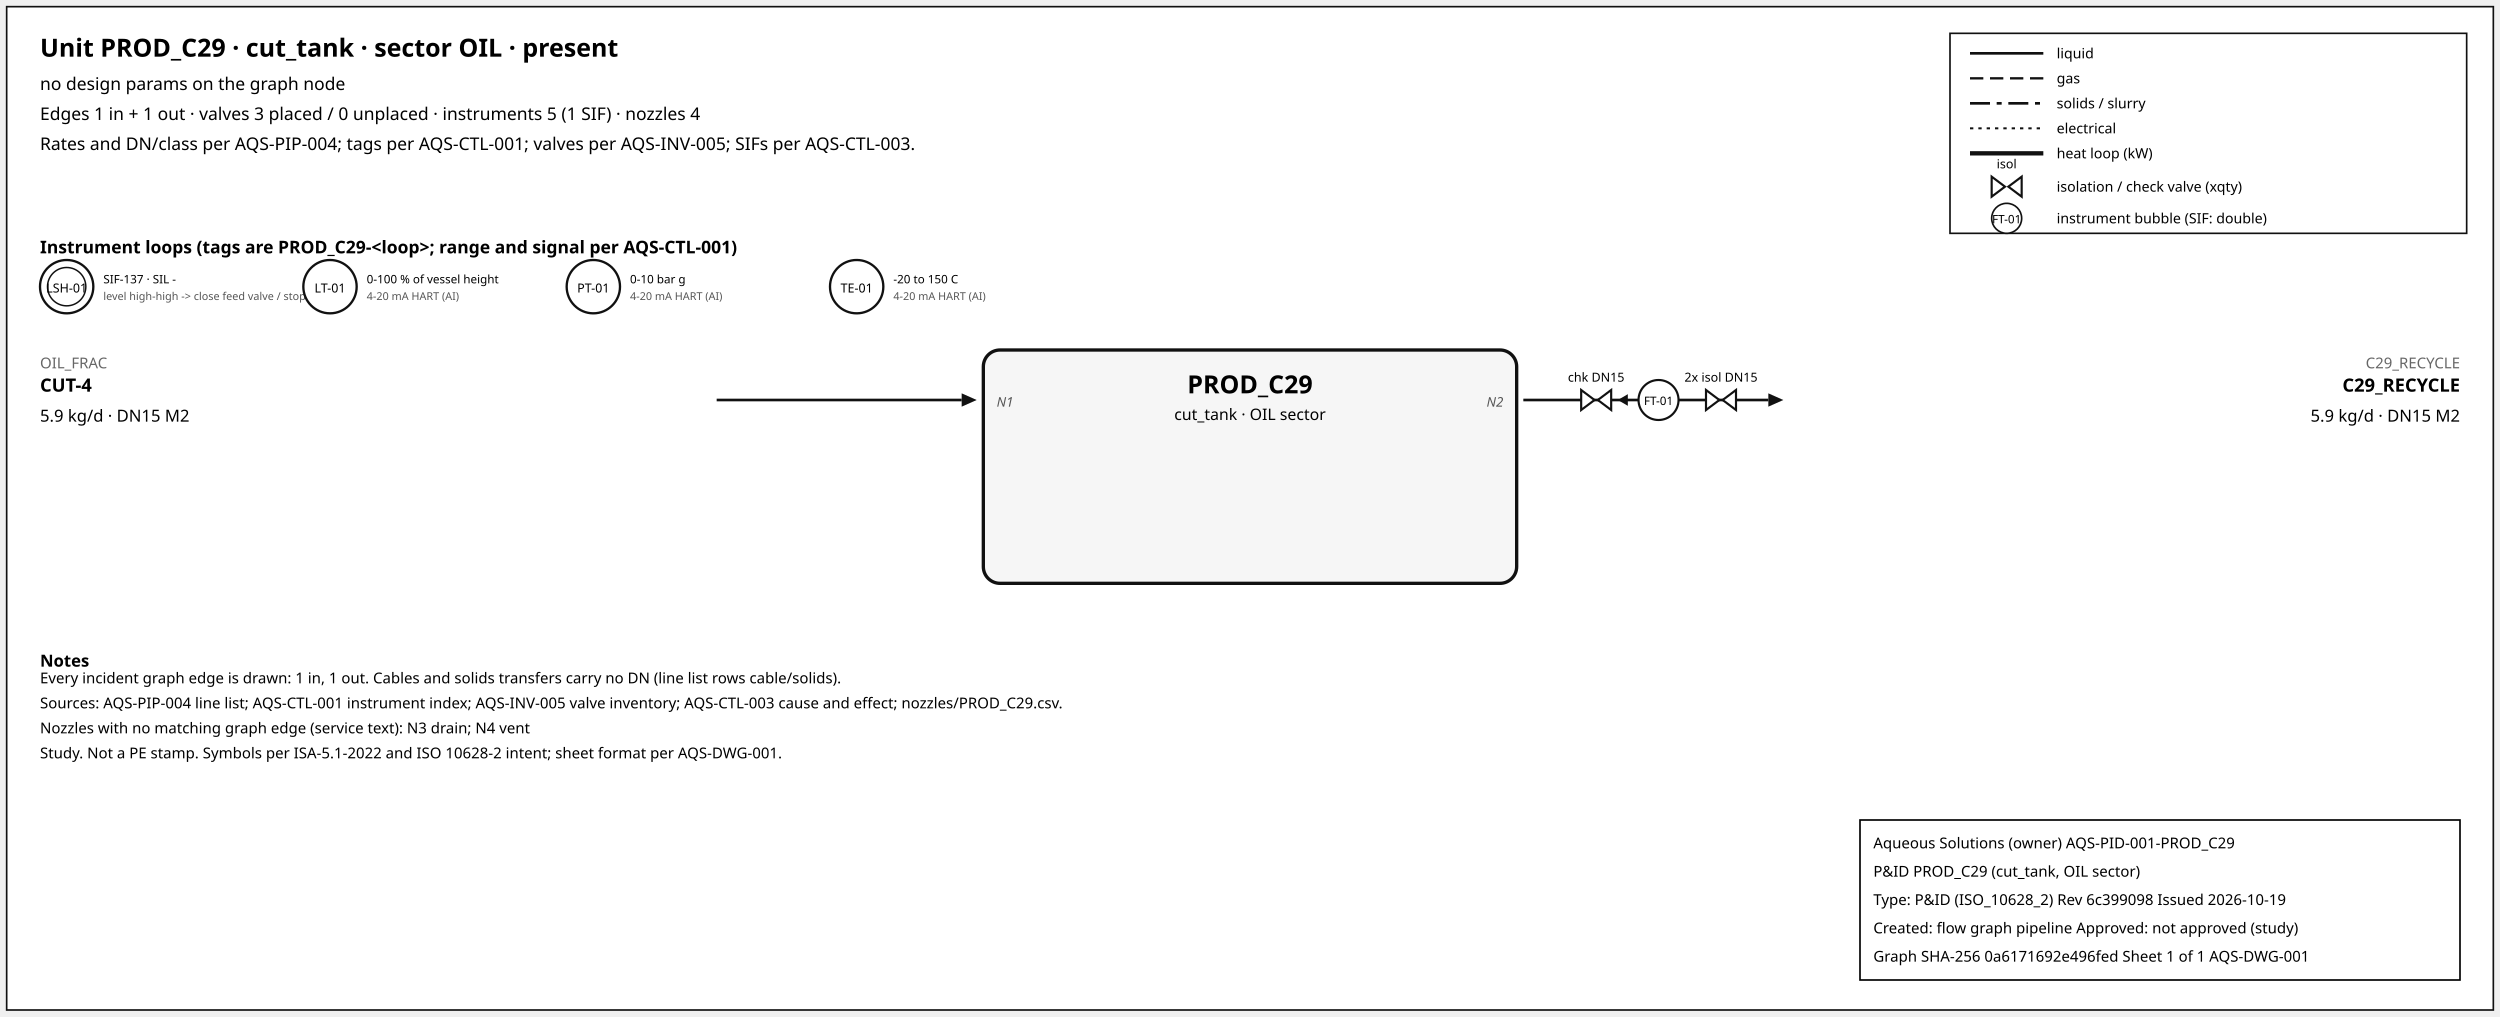
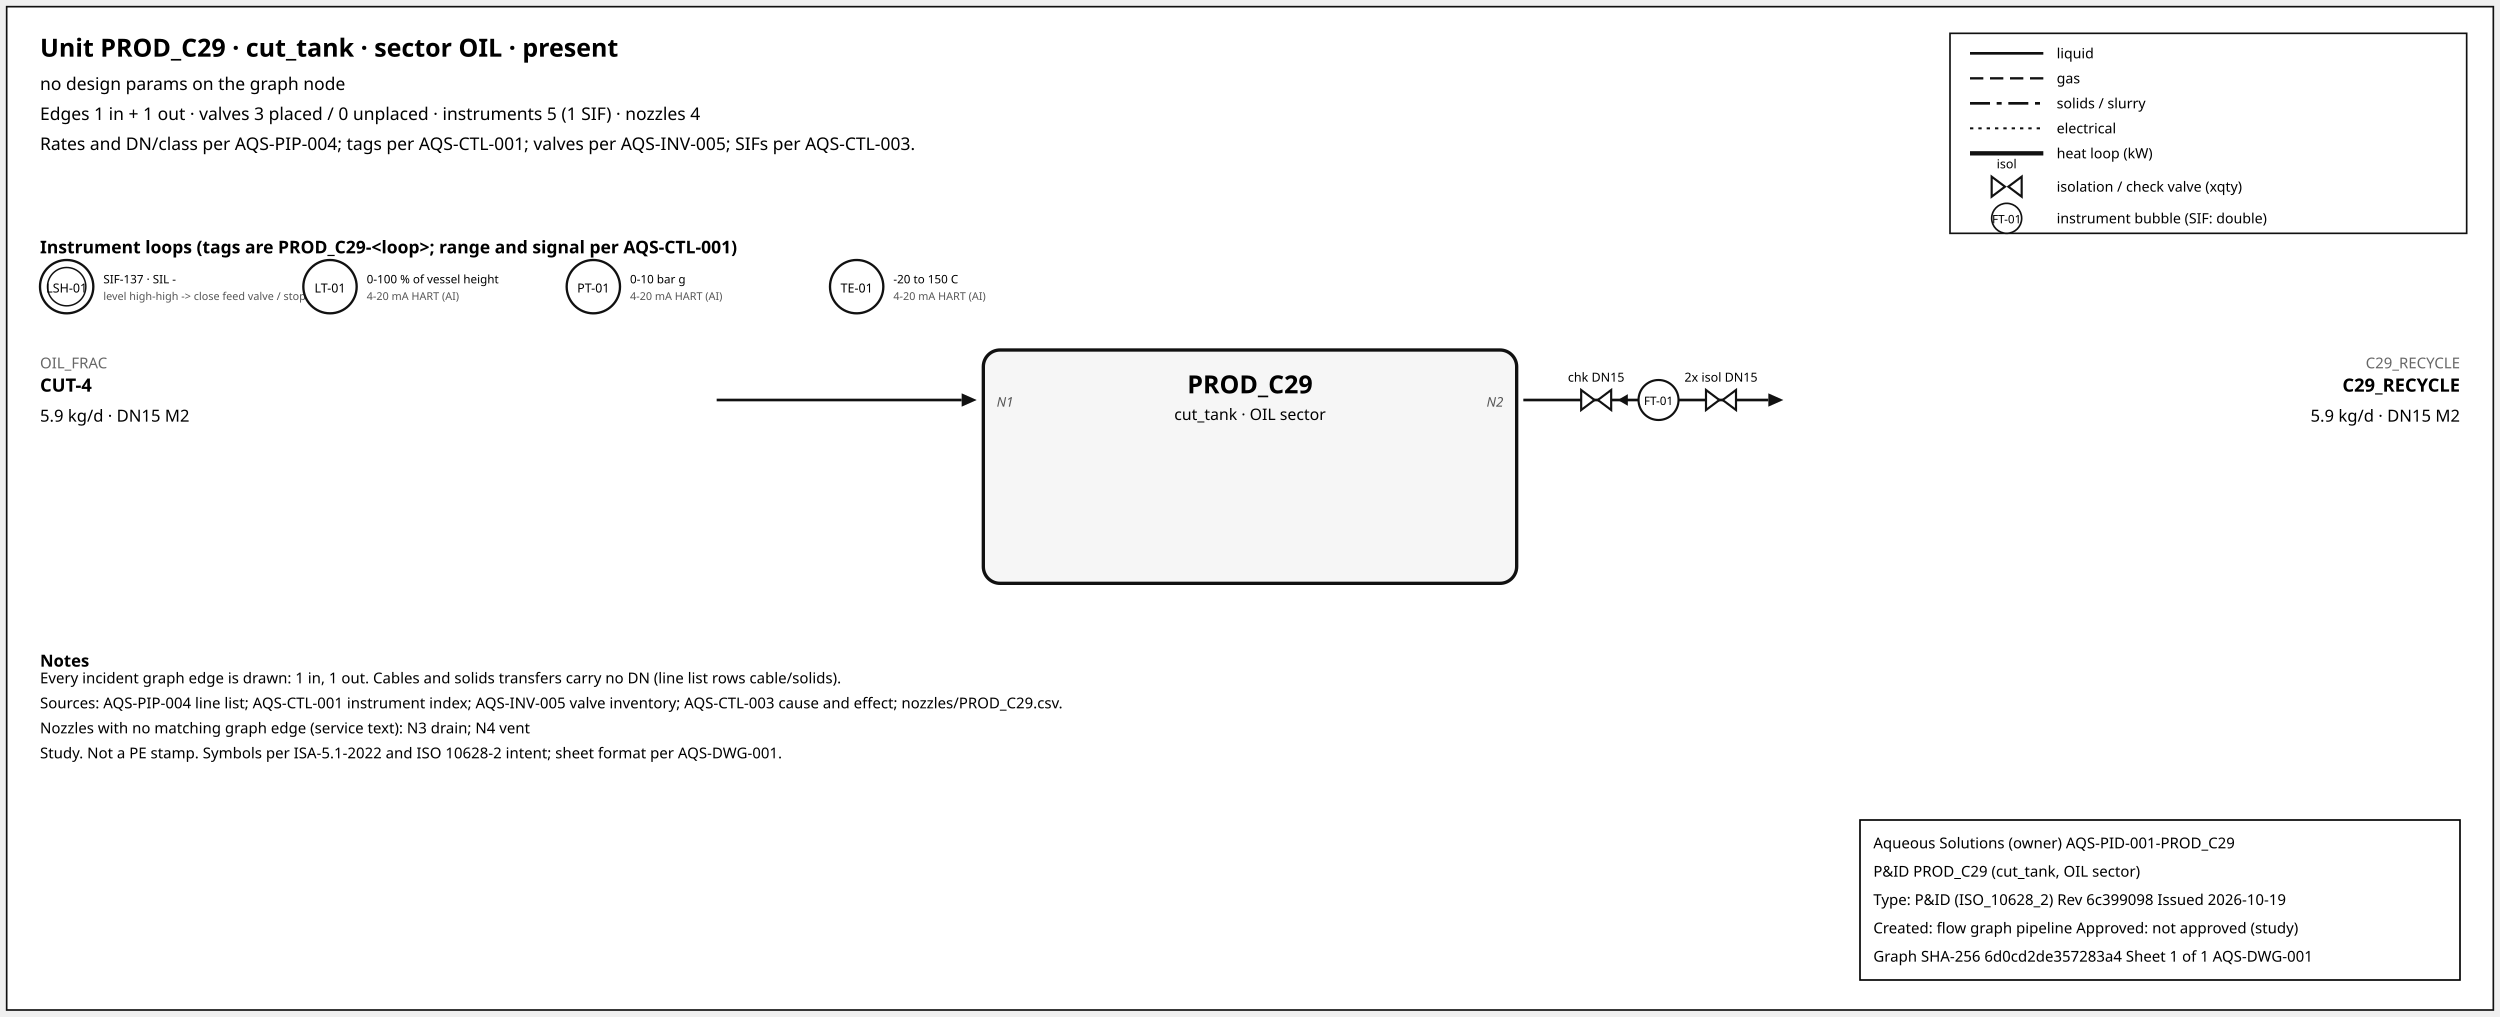
<svg xmlns="http://www.w3.org/2000/svg" width="1500" height="610" font-family="sans-serif">
  <rect x="4" y="4" width="1492" height="602" fill="white" stroke="#111" />
  <text x="24" y="34" font-size="15" font-weight="600">Unit PROD_C29 · cut_tank · sector OIL · present</text>
  <text x="24" y="54" font-size="10.5">no design params on the graph node</text>
  <text x="24" y="72" font-size="10.5">Edges 1 in + 1 out · valves 3 placed / 0 unplaced · instruments 5 (1 SIF) · nozzles 4</text>
  <text x="24" y="90" font-size="10.5">Rates and DN/class per AQS-PIP-004; tags per AQS-CTL-001; valves per AQS-INV-005; SIFs per AQS-CTL-003.</text>
  <rect x="1170" y="20" width="310" height="120" fill="white" stroke="#111" />
  <line x1="1182" y1="32" x2="1226" y2="32" stroke="#111" stroke-width="1.6" />
  <text x="1234" y="35" font-size="8.5">liquid</text>
  <line x1="1182" y1="47" x2="1226" y2="47" stroke="#111" stroke-width="1.4" stroke-dasharray="8,4" />
  <text x="1234" y="50" font-size="8.5">gas</text>
  <line x1="1182" y1="62" x2="1226" y2="62" stroke="#111" stroke-width="1.6" stroke-dasharray="12,4,3,4" />
  <text x="1234" y="65" font-size="8.5">solids / slurry</text>
  <line x1="1182" y1="77" x2="1226" y2="77" stroke="#111" stroke-width="1.2" stroke-dasharray="2,3" />
  <text x="1234" y="80" font-size="8.5">electrical</text>
  <line x1="1182" y1="92" x2="1226" y2="92" stroke="#111" stroke-width="2.6" />
  <text x="1234" y="95" font-size="8.5">heat loop (kW)</text>
  <path d="M 1195.0,106 L 1203.0,112 L 1195.0,118 Z M 1213.0,106 L 1205.0,112 L 1213.0,118 Z" fill="white" stroke="#111" stroke-width="1.3" />
  <text x="1204.0" y="101.0" font-size="7.5" text-anchor="middle">isol</text>
  <text x="1234" y="115" font-size="8.5">isolation / check valve (xqty)</text>
  <circle cx="1204" cy="131" r="9" fill="white" stroke="#111" />
  <text x="1204" y="134" font-size="7" text-anchor="middle">FT-01</text>
  <text x="1234" y="134" font-size="8.5">instrument bubble (SIF: double)</text>
  <text x="24" y="152" font-size="10.5" font-weight="600">Instrument loops (tags are PROD_C29-&lt;loop&gt;; range and signal per AQS-CTL-001)</text>
  <circle cx="40" cy="172" r="16" fill="white" stroke="#111" stroke-width="1.4" />
  <circle cx="40" cy="172" r="11.5" fill="none" stroke="#111" stroke-width="0.9" />
  <text x="40" y="175.5" font-size="7.5" text-anchor="middle">LSH-01</text>
  <text x="62" y="170" font-size="7">SIF-137 · SIL -</text>
  <text x="62" y="180" font-size="6.5" fill="#555">level high-high -&gt; close feed valve / stop f</text>
  <circle cx="198" cy="172" r="16" fill="white" stroke="#111" stroke-width="1.4" />
  <text x="198" y="175.5" font-size="7.5" text-anchor="middle">LT-01</text>
  <text x="220" y="170" font-size="7">0-100 % of vessel height</text>
  <text x="220" y="180" font-size="6.5" fill="#555">4-20 mA HART (AI)</text>
  <circle cx="356" cy="172" r="16" fill="white" stroke="#111" stroke-width="1.4" />
  <text x="356" y="175.5" font-size="7.5" text-anchor="middle">PT-01</text>
  <text x="378" y="170" font-size="7">0-10 bar g</text>
  <text x="378" y="180" font-size="6.5" fill="#555">4-20 mA HART (AI)</text>
  <circle cx="514" cy="172" r="16" fill="white" stroke="#111" stroke-width="1.4" />
  <text x="514" y="175.5" font-size="7.5" text-anchor="middle">TE-01</text>
  <text x="536" y="170" font-size="7">-20 to 150 C</text>
  <text x="536" y="180" font-size="6.5" fill="#555">4-20 mA HART (AI)</text>
  <rect x="590" y="210" width="320" height="140" rx="10" fill="#f6f6f6" stroke="#111" stroke-width="2" />
  <text x="750.0" y="236" font-size="15" font-weight="700" text-anchor="middle">PROD_C29</text>
  <text x="750.0" y="252" font-size="9.5" text-anchor="middle">cut_tank · OIL sector</text>
  <line x1="430" y1="240" x2="577" y2="240" stroke="#111" stroke-width="1.6" class="edge-in" />
  <polygon points="586,240 577,236 577,244" fill="#111" />
  <text x="24" y="221" font-size="9" fill="#666" text-anchor="start">OIL_FRAC</text>
  <text x="24" y="235" font-size="11" font-weight="600" text-anchor="start">CUT-4</text>
  <text x="24" y="253" font-size="10" text-anchor="start">5.9 kg/d · DN15 M2</text>
  <text x="598" y="244" font-size="8" font-style="italic" fill="#555" text-anchor="start">N1</text>
  <line x1="914" y1="240" x2="1061" y2="240" stroke="#111" stroke-width="1.6" class="edge-out" />
  <polygon points="1070,240 1061,236 1061,244" fill="#111" />
  <text x="1476" y="221" font-size="9" fill="#666" text-anchor="end">C29_RECYCLE</text>
  <text x="1476" y="235" font-size="11" font-weight="600" text-anchor="end">C29_RECYCLE</text>
  <text x="1476" y="253" font-size="10" text-anchor="end">5.9 kg/d · DN15 M2</text>
  <text x="902" y="244" font-size="8" font-style="italic" fill="#555" text-anchor="end">N2</text>
  <line x1="979.7" y1="240" x2="971.7" y2="240" stroke="#111" stroke-width="1.2" />
  <polygon points="970.7,240 976.7,236.5 976.7,243.5" fill="#111" />
  <path d="M 948.7,234 L 956.7,240 L 948.7,246 Z M 966.7,234 L 958.7,240 L 966.7,246 Z" fill="white" stroke="#111" stroke-width="1.3" />
  <text x="957.7" y="229.0" font-size="7.5" text-anchor="middle">chk DN15</text>
  <path d="M 1023.6,234 L 1031.6,240 L 1023.6,246 Z M 1041.6,234 L 1033.6,240 L 1041.6,246 Z" fill="white" stroke="#111" stroke-width="1.3" />
  <text x="1032.6" y="229.0" font-size="7.5" text-anchor="middle">2x isol DN15</text>
  <circle cx="995.12" cy="240" r="12" fill="white" stroke="#111" stroke-width="1.3" />
  <text x="995.12" y="243" font-size="7" text-anchor="middle">FT-01</text>
  <text x="24" y="400" font-size="10" font-weight="600">Notes</text>
  <text x="24" y="410" font-size="9">Every incident graph edge is drawn: 1 in, 1 out. Cables and solids transfers carry no DN (line list rows cable/solids).</text>
  <text x="24" y="425" font-size="9">Sources: AQS-PIP-004 line list; AQS-CTL-001 instrument index; AQS-INV-005 valve inventory; AQS-CTL-003 cause and effect; nozzles/PROD_C29.csv.</text>
  <text x="24" y="440" font-size="9">Nozzles with no matching graph edge (service text): N3 drain; N4 vent</text>
  <text x="24" y="455" font-size="9">Study. Not a PE stamp. Symbols per ISA-5.1-2022 and ISO 10628-2 intent; sheet format per AQS-DWG-001.</text>
  <g id="aqs-title-block">
    <rect x="1116" y="492" width="360" height="96" fill="white" stroke="black" stroke-width="1" />
    <text x="1124" y="509" font-size="9">Aqueous Solutions (owner)   AQS-PID-001-PROD_C29</text>
    <text x="1124" y="526" font-size="9">P&amp;ID PROD_C29 (cut_tank, OIL sector)</text>
    <text x="1124" y="543" font-size="9">Type: P&amp;ID (ISO_10628_2)   Rev 6c399098   Issued 2026-10-19</text>
    <text x="1124" y="560" font-size="9">Created: flow graph pipeline   Approved: not approved (study)</text>
-     <text x="1124" y="577" font-size="9">Graph SHA-256 0a6171692e496fed   Sheet 1 of 1   AQS-DWG-001</text>
+     <text x="1124" y="577" font-size="9">Graph SHA-256 6d0cd2de357283a4   Sheet 1 of 1   AQS-DWG-001</text>
  </g>
</svg>
